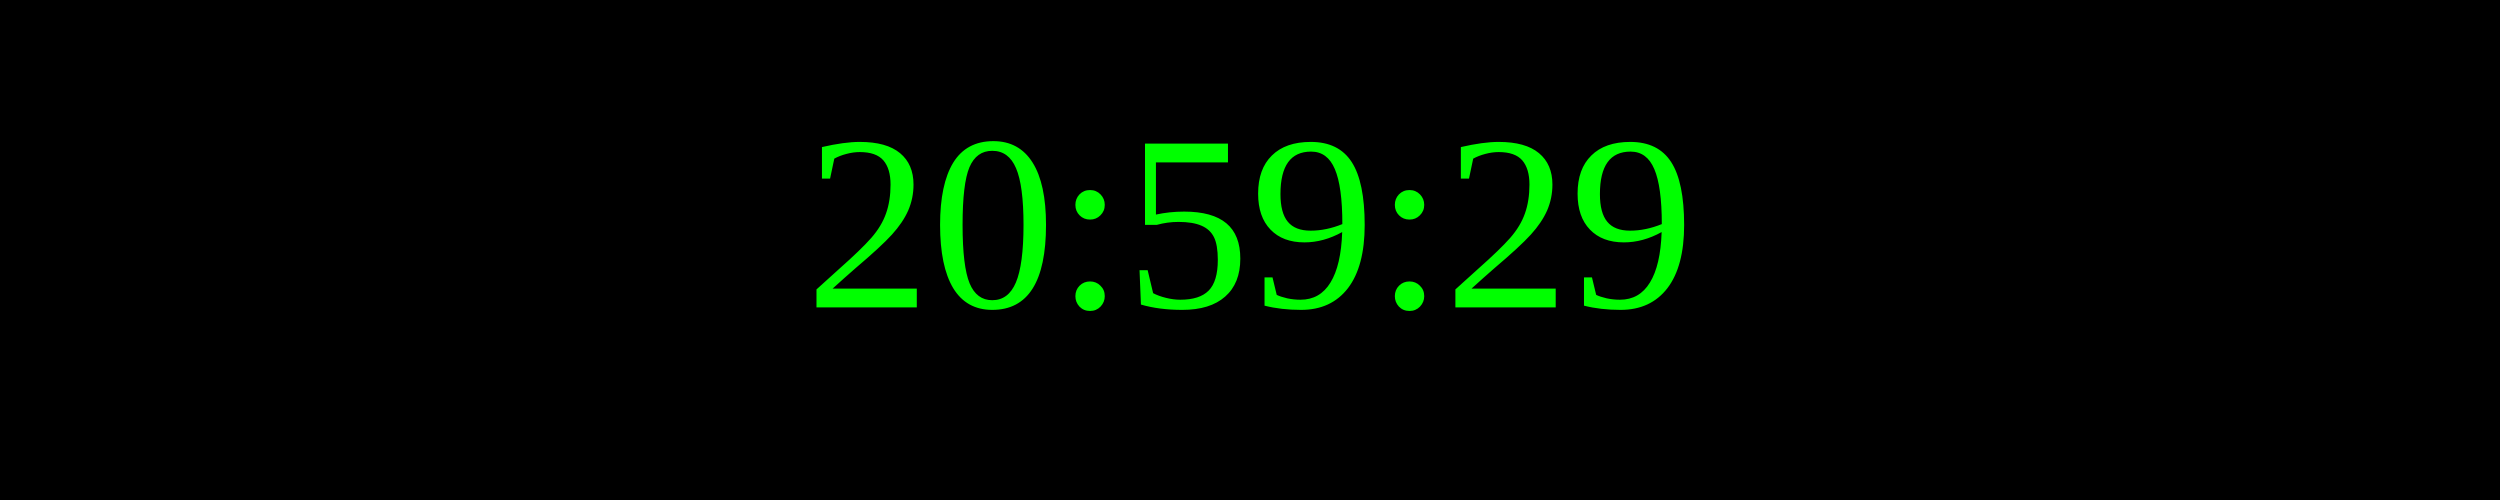
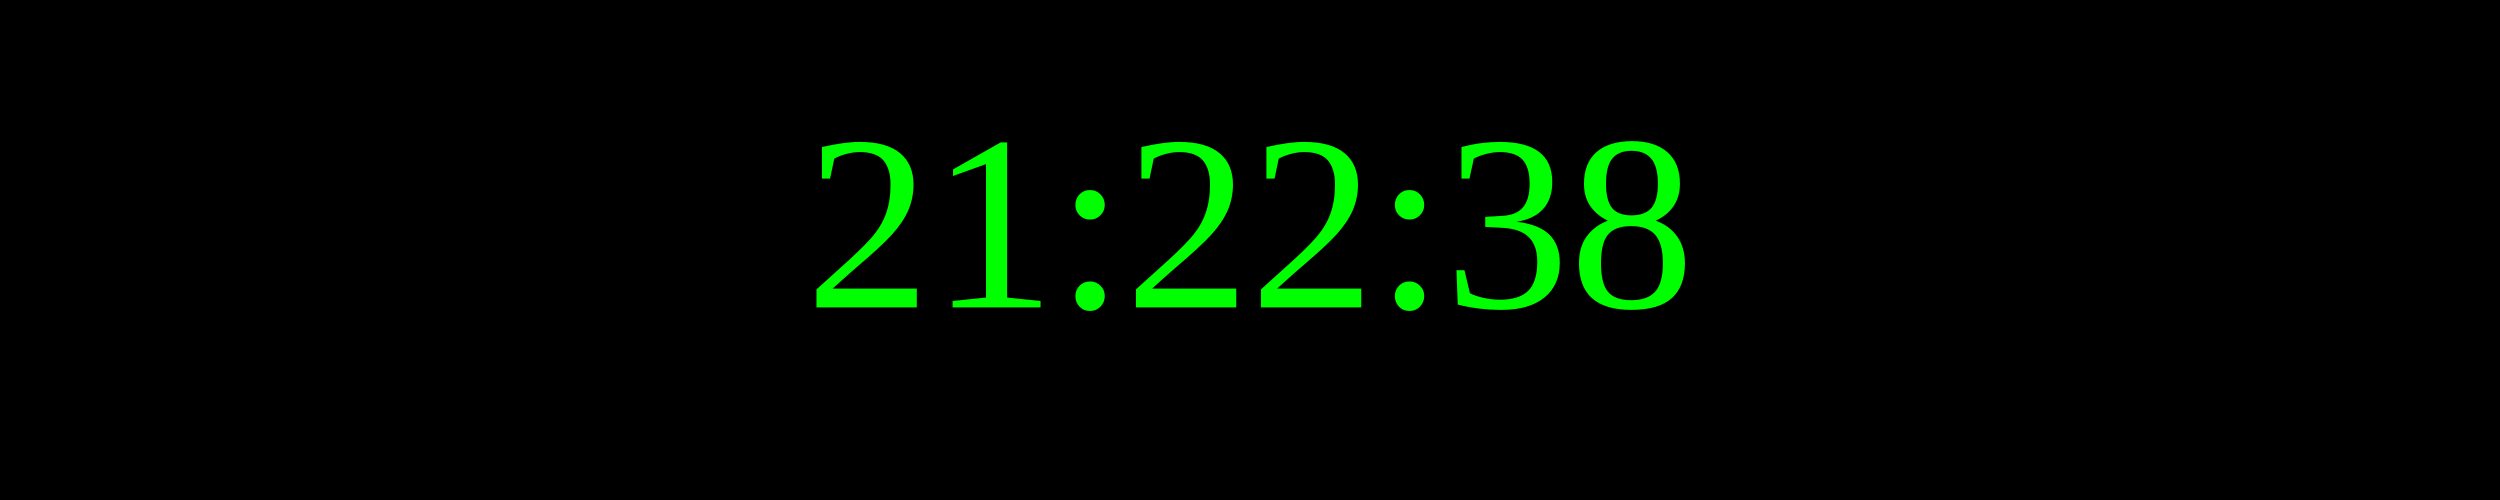
<svg xmlns="http://www.w3.org/2000/svg" width="250" height="50">
  <rect width="100%" height="100%" fill="black" />
  <text x="50%" y="50%" font-size="25" fill="lime" text-anchor="middle" dominant-baseline="middle">
- 20:59:29
+ 21:22:38
</text>
</svg>
